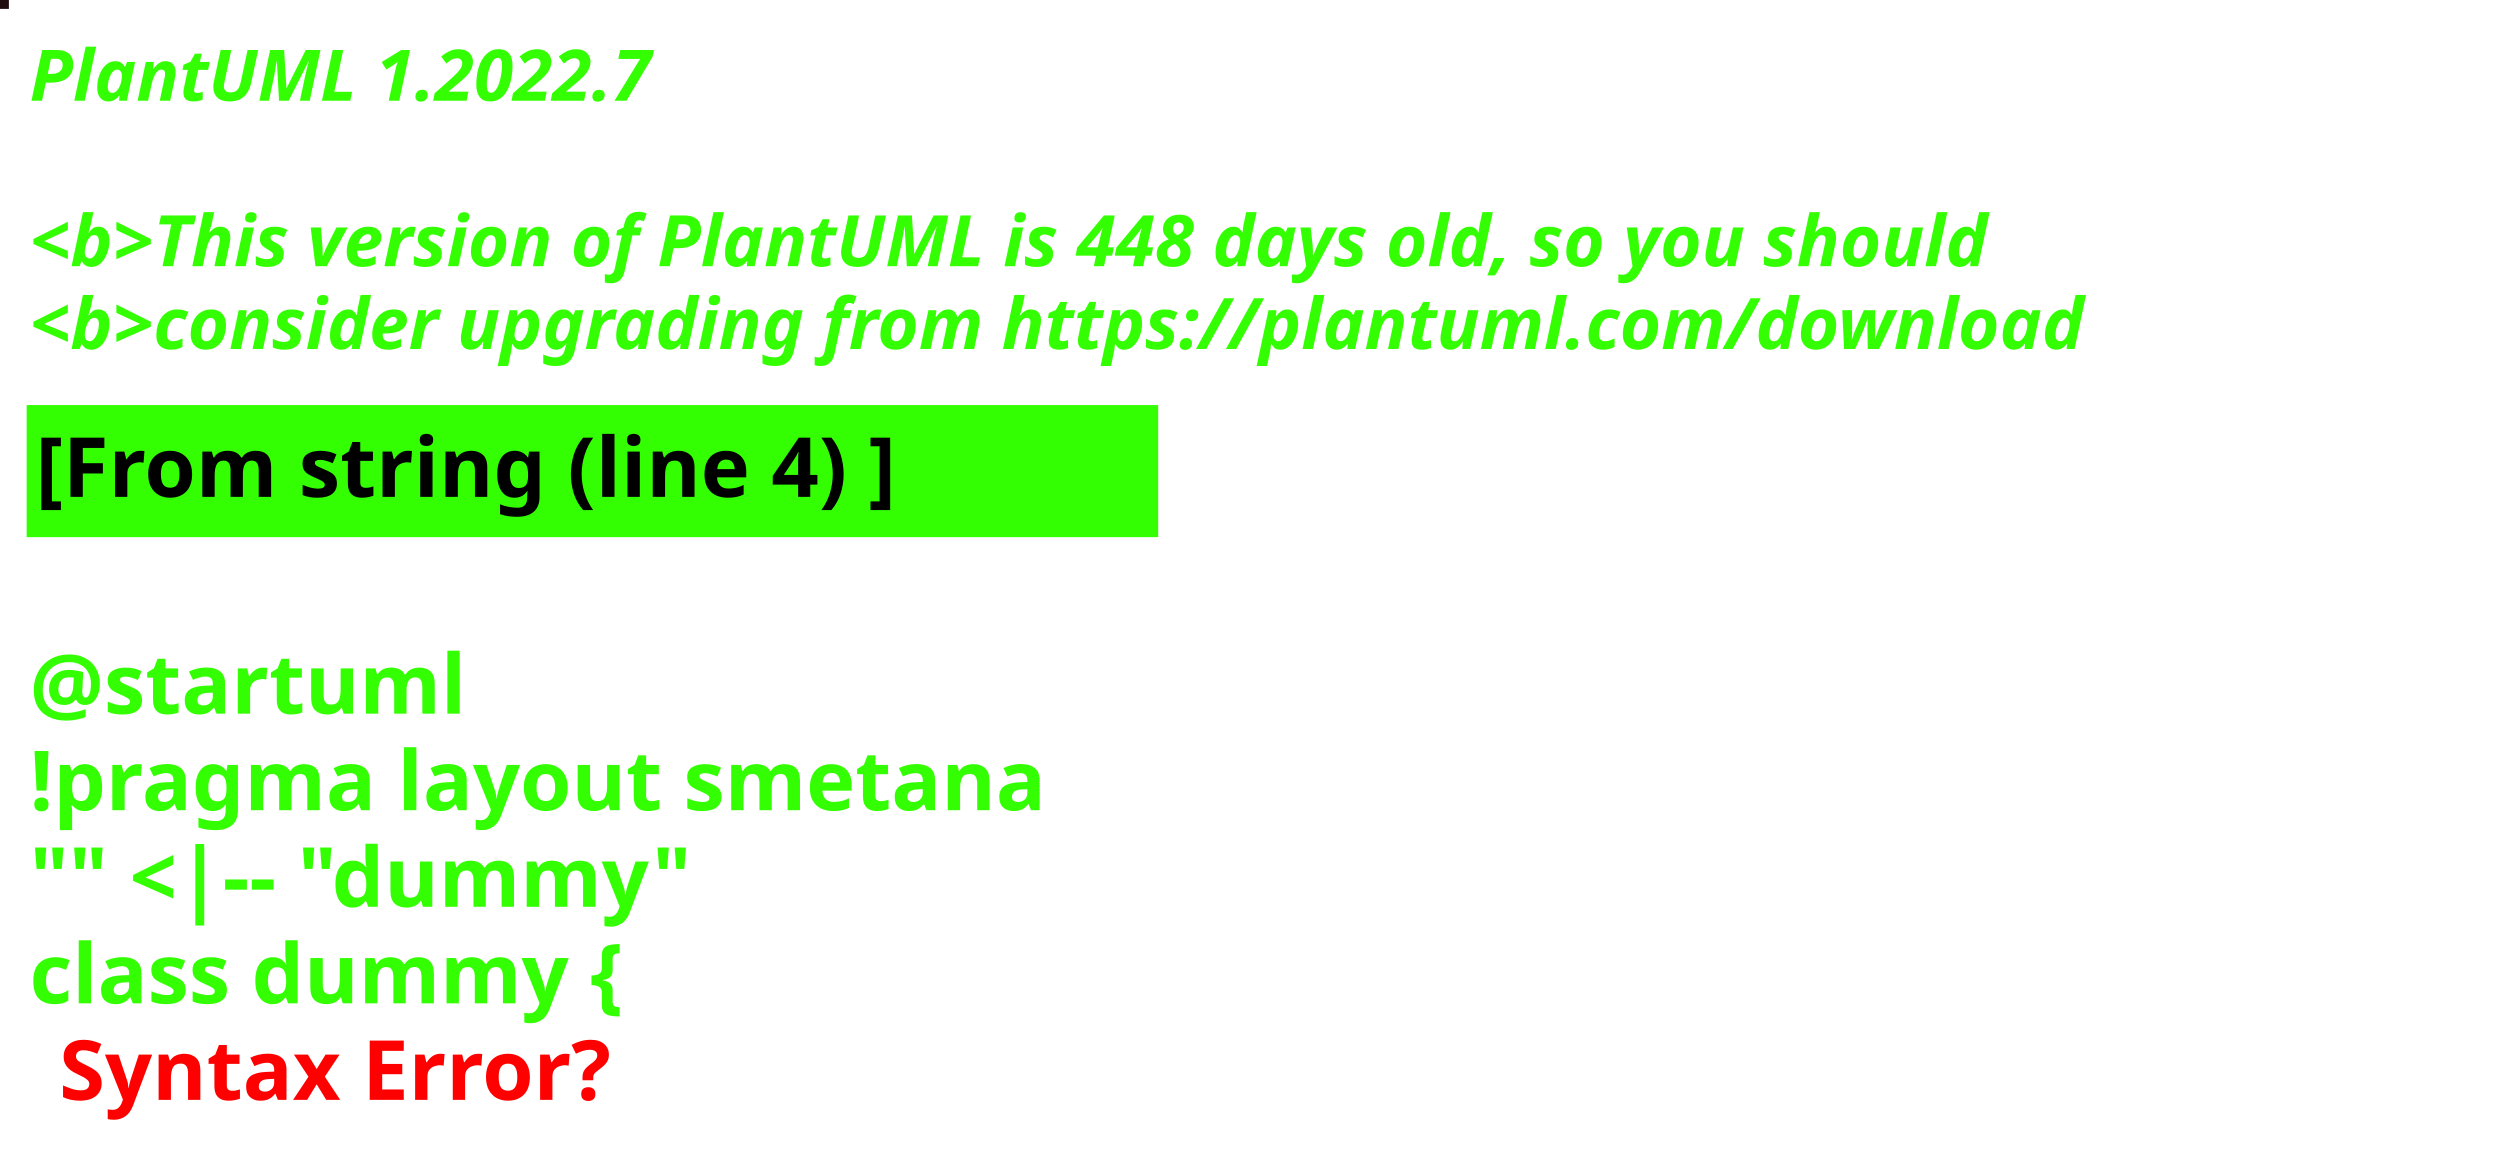
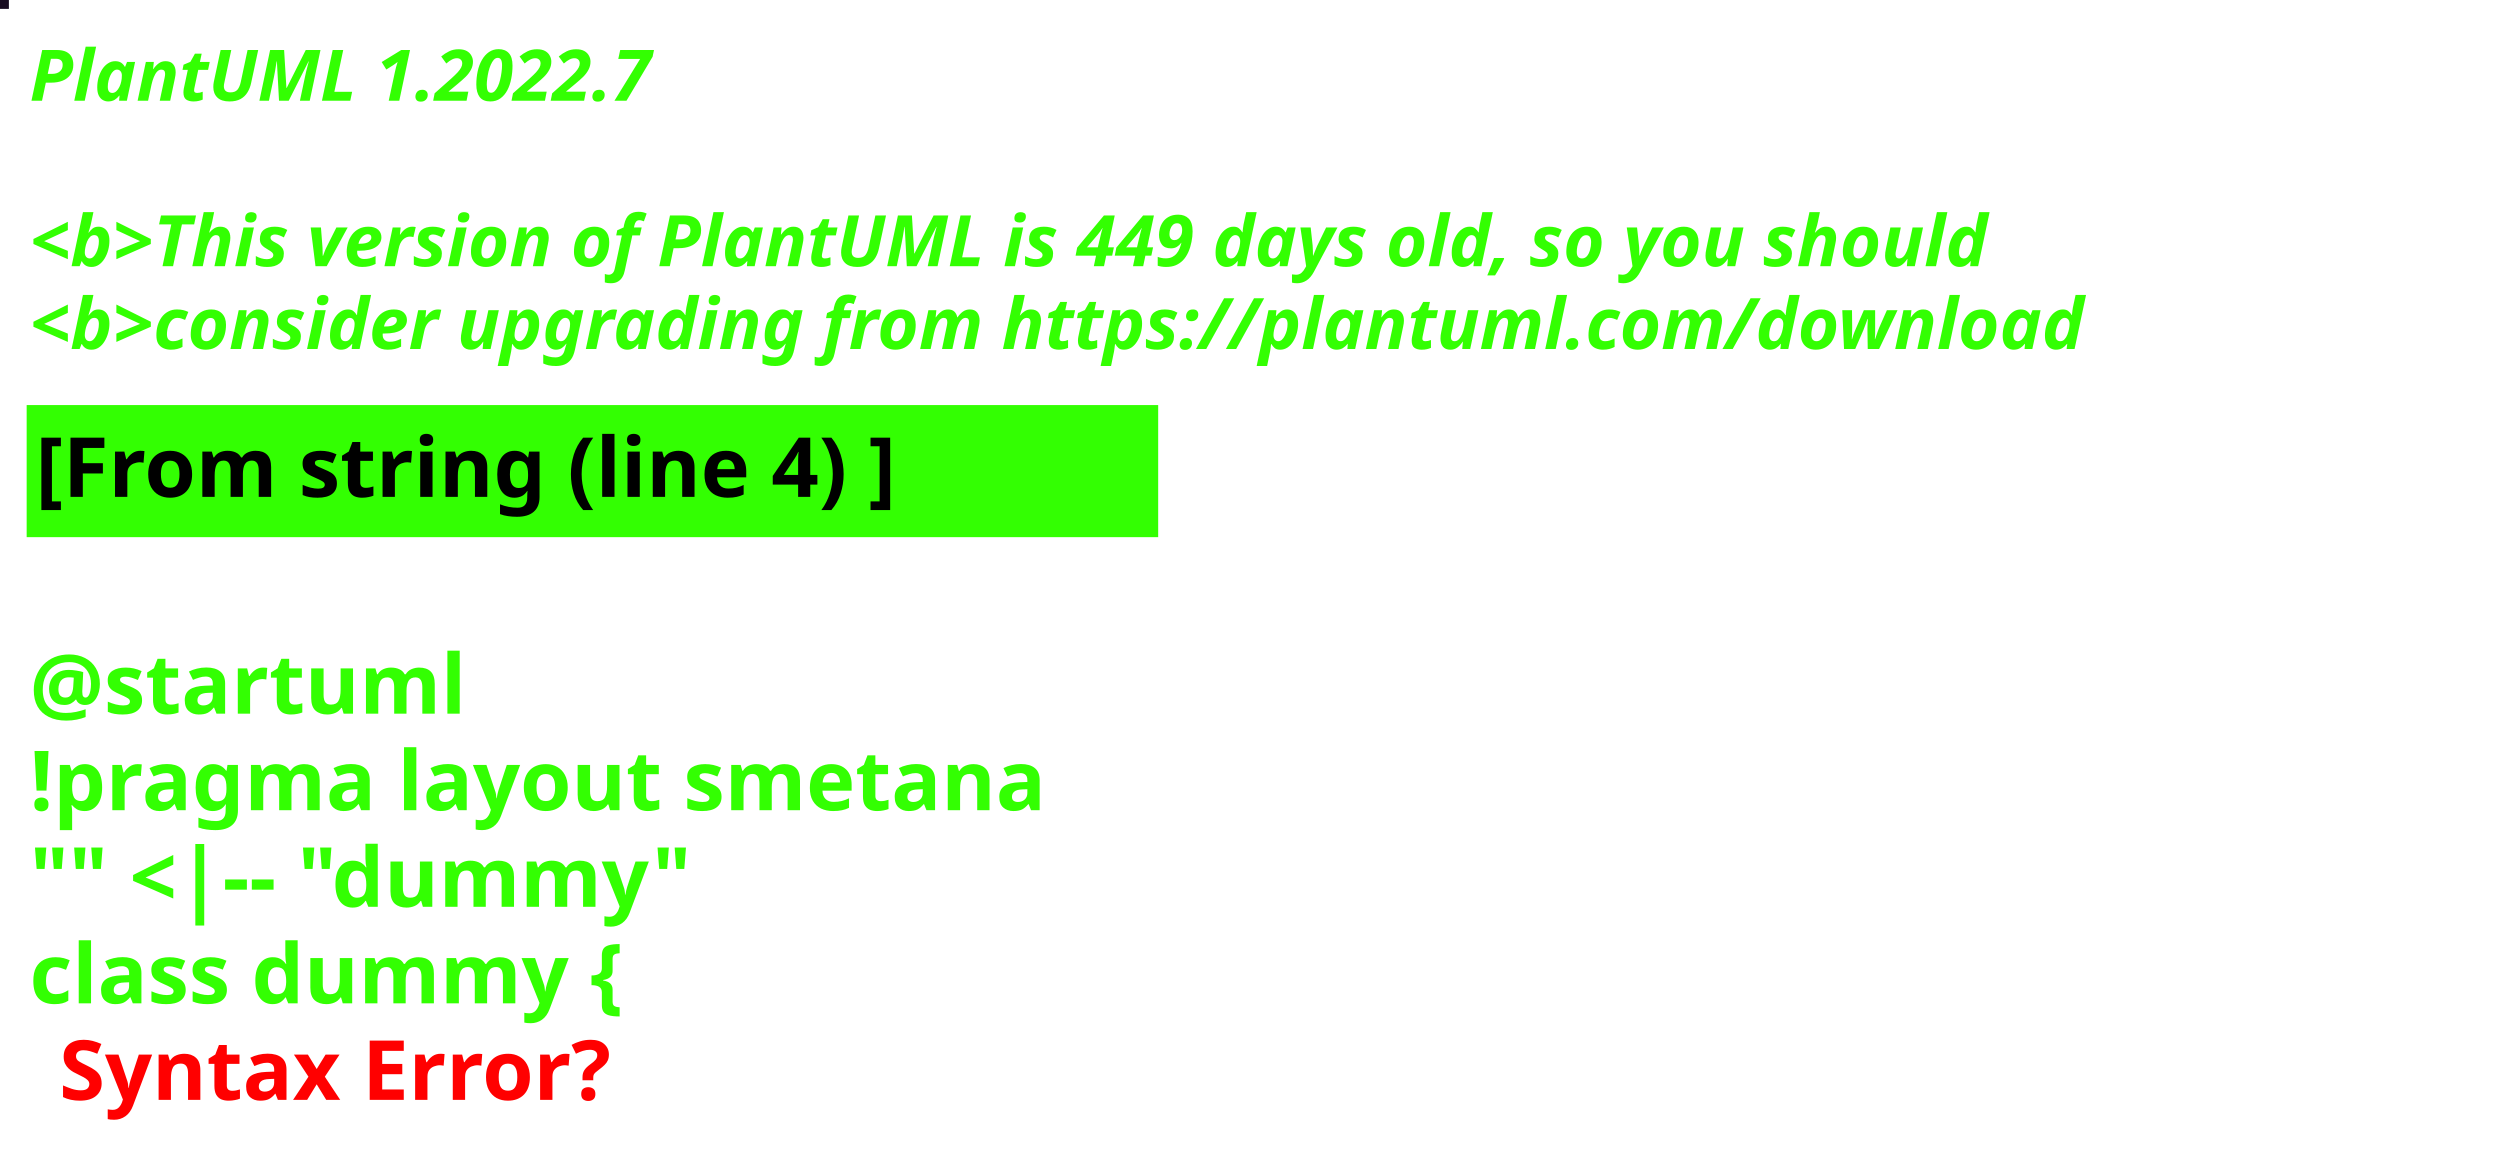
<svg xmlns="http://www.w3.org/2000/svg" contentStyleType="text/css" height="194px" preserveAspectRatio="none" style="width:422px;height:194px;background:#000000;" version="1.1" viewBox="0 0 422 194" width="422px" zoomAndPan="magnify">
  <defs />
  <g>
-     <rect fill="#200D0F" height="1" style="stroke:#200D0F;stroke-width:1.0;" width="1" x="0" y="0" />
+     <rect fill="#180C21" height="1" style="stroke:#180C21;stroke-width:1.0;" width="1" x="0" y="0" />
    <text fill="#33FF02" font-family="sans-serif" font-size="12" font-style="italic" font-weight="bold" lengthAdjust="spacing" textLength="127" x="5" y="17">PlantUML 1.2022.7</text>
    <text fill="#33FF02" font-family="sans-serif" font-size="12" font-style="italic" font-weight="bold" lengthAdjust="spacing" textLength="4" x="5" y="30.969"> </text>
-     <text fill="#33FF02" font-family="sans-serif" font-size="12" font-style="italic" font-weight="bold" lengthAdjust="spacing" textLength="399" x="5" y="44.938">&lt;b&gt;This version of PlantUML is 448 days old, so you should</text>
+     <text fill="#33FF02" font-family="sans-serif" font-size="12" font-style="italic" font-weight="bold" lengthAdjust="spacing" textLength="399" x="5" y="44.938">&lt;b&gt;This version of PlantUML is 449 days old, so you should</text>
    <text fill="#33FF02" font-family="sans-serif" font-size="12" font-style="italic" font-weight="bold" lengthAdjust="spacing" textLength="408" x="5" y="58.906">&lt;b&gt;consider upgrading from https://plantuml.com/download</text>
    <rect fill="#33FF02" height="21.297" style="stroke:#33FF02;stroke-width:1.0;" width="190" x="5" y="68.875" />
    <text fill="#000000" font-family="sans-serif" font-size="14" font-weight="bold" lengthAdjust="spacing" textLength="168" x="6" y="83.875">[From string (line 4) ]</text>
    <text fill="#33FF02" font-family="sans-serif" font-size="14" font-weight="bold" lengthAdjust="spacing" textLength="5" x="5" y="104.172"> </text>
    <text fill="#33FF02" font-family="sans-serif" font-size="14" font-weight="bold" lengthAdjust="spacing" textLength="79" x="5" y="120.469">@startuml</text>
    <text fill="#33FF02" font-family="sans-serif" font-size="14" font-weight="bold" lengthAdjust="spacing" textLength="190" x="5" y="136.766">!pragma layout smetana</text>
    <text fill="#33FF02" font-family="sans-serif" font-size="14" font-weight="bold" lengthAdjust="spacing" textLength="124" x="5" y="153.062">"" &lt;|-- "dummy"</text>
    <text fill="#33FF02" font-family="sans-serif" font-size="14" font-weight="bold" lengthAdjust="spacing" text-decoration="wavy underline" textLength="117" x="5" y="169.359">class dummy {</text>
    <text fill="#FF0000" font-family="sans-serif" font-size="14" font-weight="bold" lengthAdjust="spacing" textLength="106" x="10" y="185.656">Syntax Error?</text>
  </g>
</svg>
